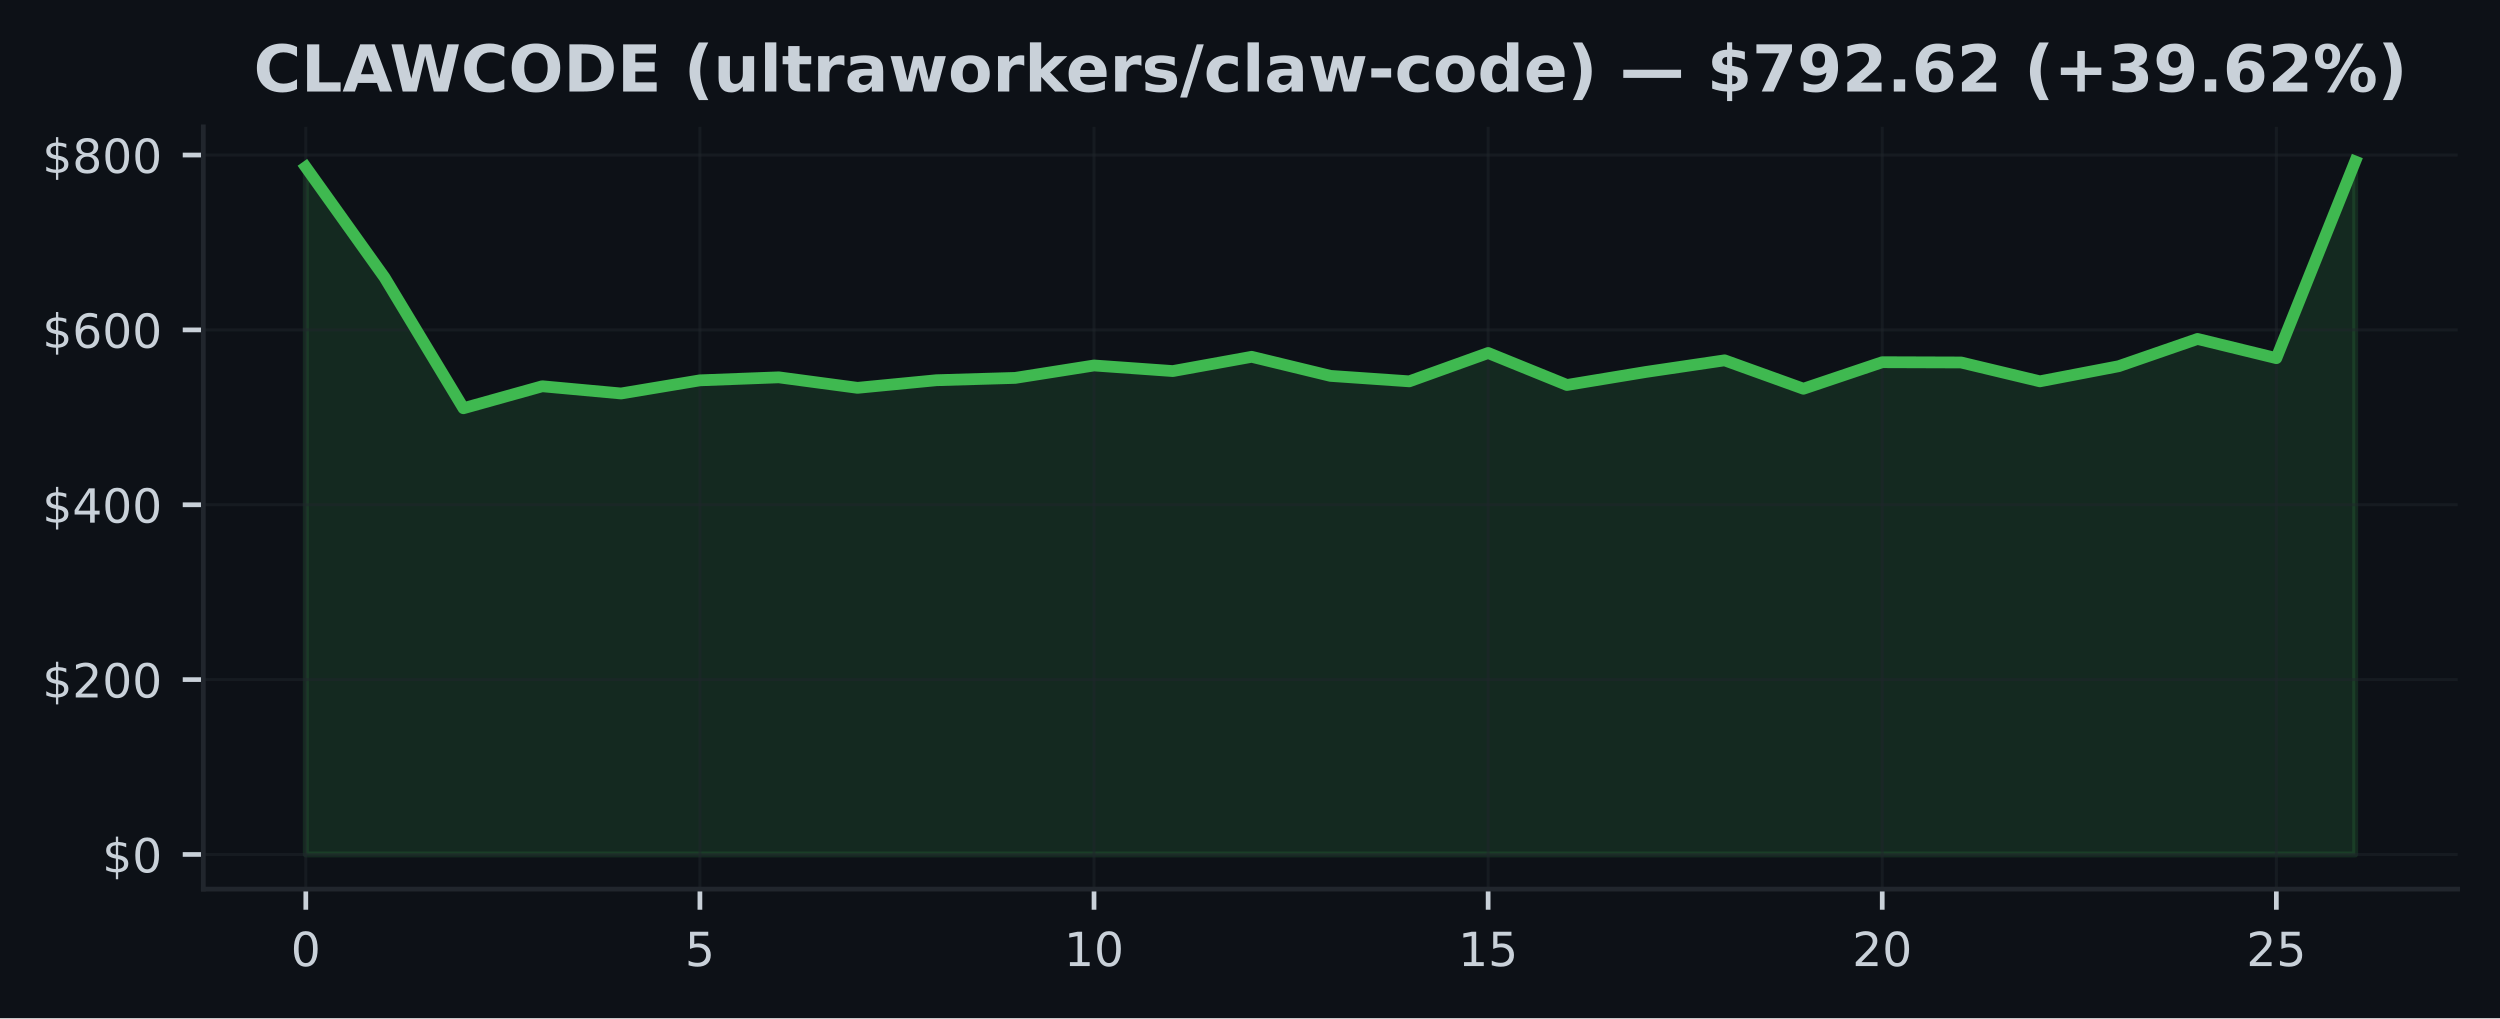
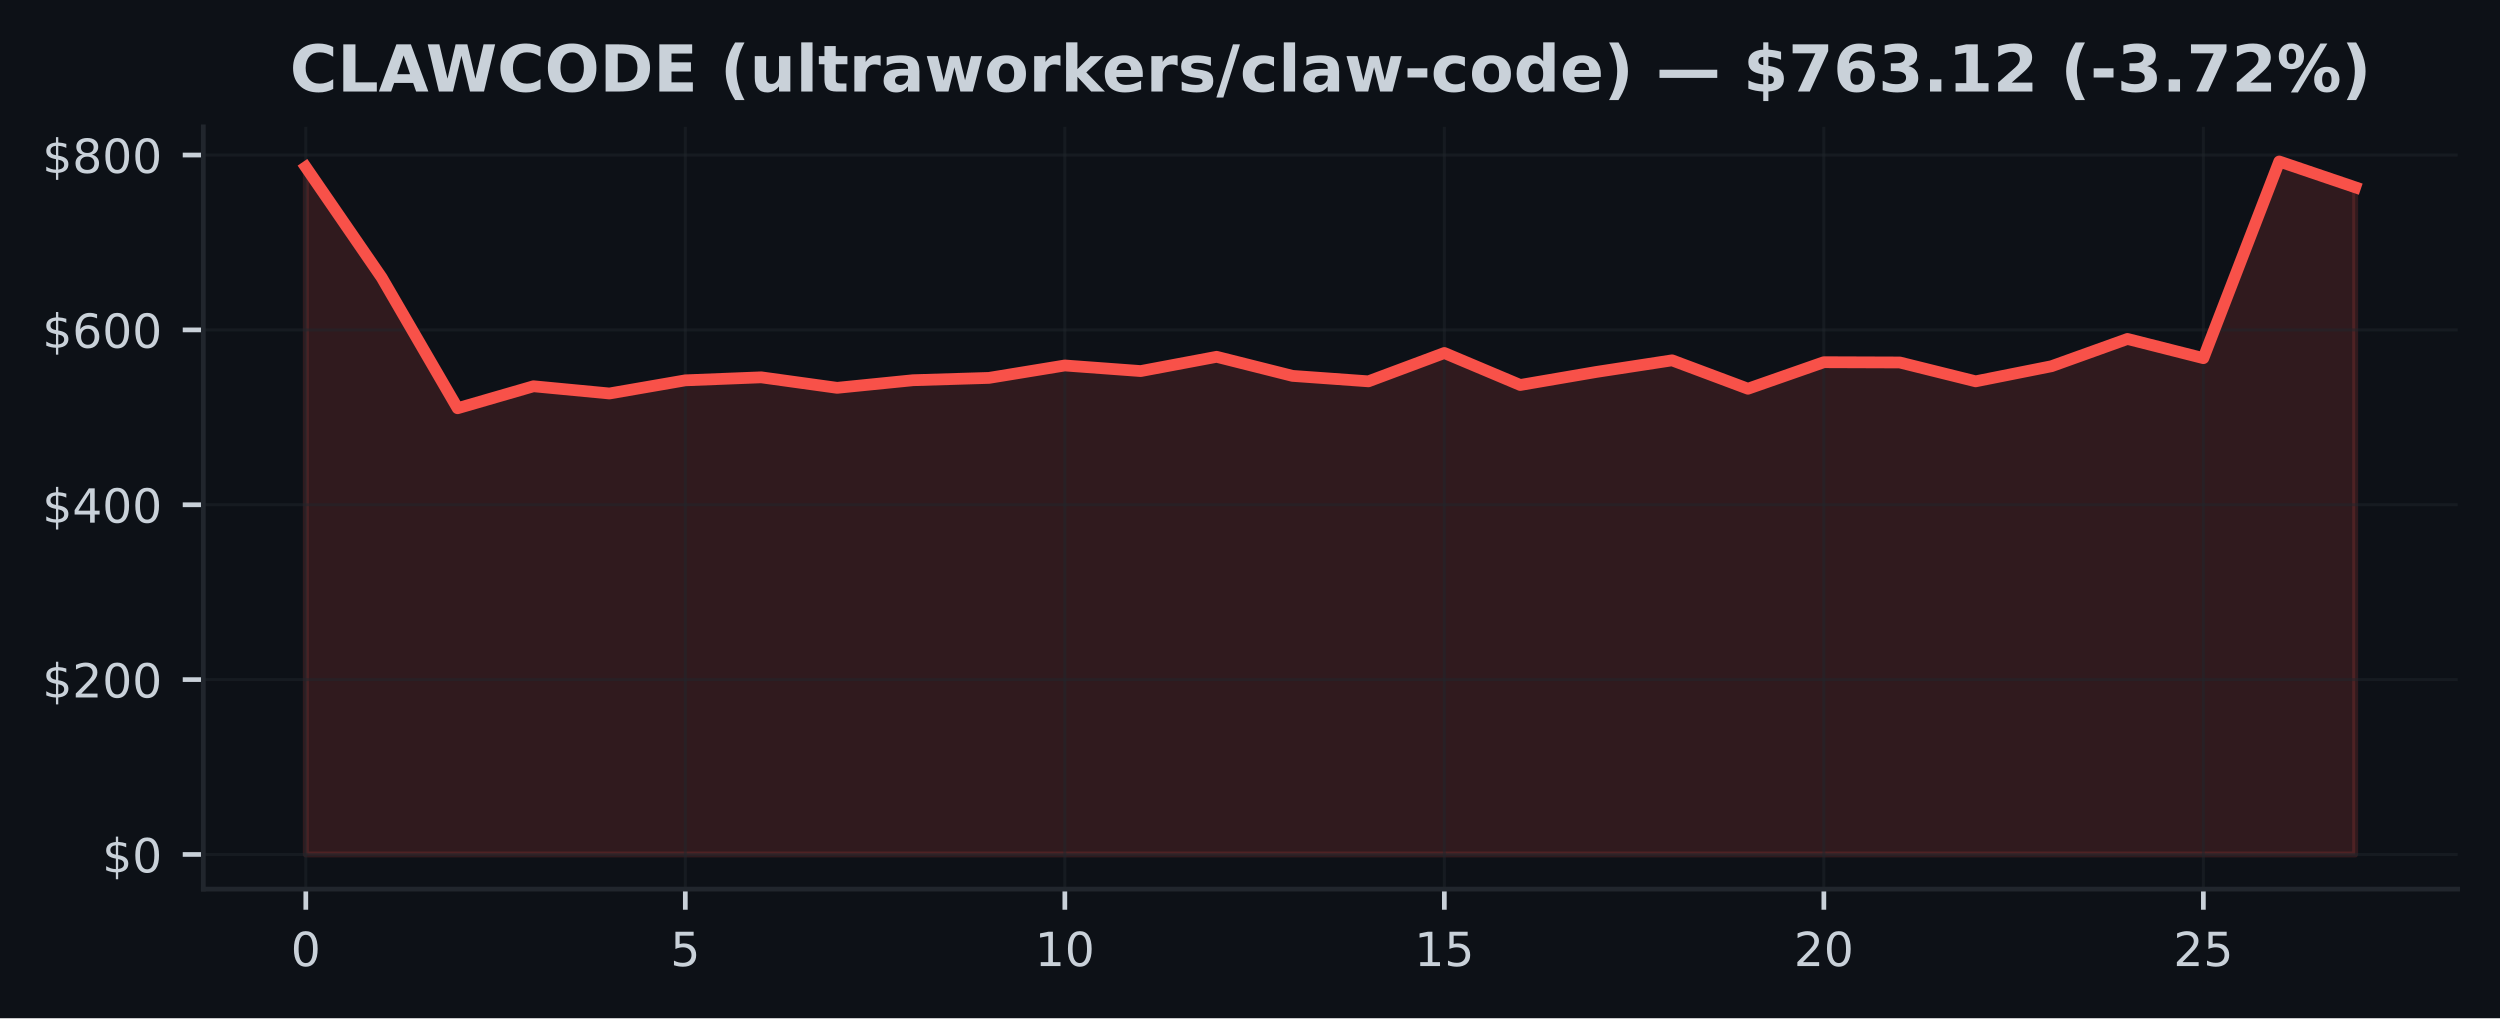
<svg xmlns="http://www.w3.org/2000/svg" xmlns:xlink="http://www.w3.org/1999/xlink" width="424.91pt" height="173.061pt" viewBox="0 0 424.91 173.061" version="1.1">
  <defs>
    <style type="text/css">*{stroke-linejoin: round; stroke-linecap: butt}</style>
  </defs>
  <g id="figure_1">
    <g id="patch_1">
      <path d="M 0 173.061  L 424.91 173.061  L 424.91 0  L 0 0  z " style="fill: #0d1117" />
    </g>
    <g id="axes_1">
      <g id="patch_2">
        <path d="M 34.56 151.118  L 417.71 151.118  L 417.71 21.558  L 34.56 21.558  z " style="fill: #0d1117" />
      </g>
      <g id="FillBetweenPolyCollection_1">
        <defs>
-           <path id="m30e77f7b34" d="M 51.976 -27.832  L 51.976 -144.653  L 65.373 -125.881  L 78.77 -103.675  L 92.166 -107.41  L 105.563 -106.183  L 118.96 -108.418  L 132.357 -108.929  L 145.754 -107.141  L 159.151 -108.437  L 172.548 -108.831  L 185.944 -110.944  L 199.341 -109.991  L 212.738 -112.418  L 226.135 -109.174  L 239.532 -108.247  L 252.929 -113.064  L 266.326 -107.627  L 279.722 -109.838  L 293.119 -111.818  L 306.516 -106.988  L 319.913 -111.5  L 333.31 -111.454  L 346.707 -108.248  L 360.104 -110.819  L 373.5 -115.454  L 386.897 -112.188  L 400.294 -145.613  L 400.294 -27.832  L 400.294 -27.832  L 386.897 -27.832  L 373.5 -27.832  L 360.104 -27.832  L 346.707 -27.832  L 333.31 -27.832  L 319.913 -27.832  L 306.516 -27.832  L 293.119 -27.832  L 279.722 -27.832  L 266.326 -27.832  L 252.929 -27.832  L 239.532 -27.832  L 226.135 -27.832  L 212.738 -27.832  L 199.341 -27.832  L 185.944 -27.832  L 172.548 -27.832  L 159.151 -27.832  L 145.754 -27.832  L 132.357 -27.832  L 118.96 -27.832  L 105.563 -27.832  L 92.166 -27.832  L 78.77 -27.832  L 65.373 -27.832  L 51.976 -27.832  z " style="stroke: #3fb950; stroke-opacity: 0.15" />
+           <path id="m243aff5dfc" d="M 51.976 -27.832  L 51.976 -144.653  L 64.877 -125.881  L 77.777 -103.675  L 90.678 -107.41  L 103.579 -106.183  L 116.479 -108.418  L 129.38 -108.929  L 142.281 -107.141  L 155.181 -108.437  L 168.082 -108.831  L 180.983 -110.944  L 193.883 -109.991  L 206.784 -112.418  L 219.685 -109.174  L 232.585 -108.247  L 245.486 -113.064  L 258.387 -107.627  L 271.287 -109.838  L 284.188 -111.818  L 297.089 -106.988  L 309.989 -111.5  L 322.89 -111.454  L 335.791 -108.248  L 348.691 -110.819  L 361.592 -115.454  L 374.493 -112.188  L 387.393 -145.613  L 400.294 -141.23  L 400.294 -27.832  L 400.294 -27.832  L 387.393 -27.832  L 374.493 -27.832  L 361.592 -27.832  L 348.691 -27.832  L 335.791 -27.832  L 322.89 -27.832  L 309.989 -27.832  L 297.089 -27.832  L 284.188 -27.832  L 271.287 -27.832  L 258.387 -27.832  L 245.486 -27.832  L 232.585 -27.832  L 219.685 -27.832  L 206.784 -27.832  L 193.883 -27.832  L 180.983 -27.832  L 168.082 -27.832  L 155.181 -27.832  L 142.281 -27.832  L 129.38 -27.832  L 116.479 -27.832  L 103.579 -27.832  L 90.678 -27.832  L 77.777 -27.832  L 64.877 -27.832  L 51.976 -27.832  z " style="stroke: #f85149; stroke-opacity: 0.15" />
        </defs>
-         <g clip-path="url(#pf497b5a5a2)">
-           <use xlink:href="#m30e77f7b34" x="0" y="173.061" style="fill: #3fb950; fill-opacity: 0.15; stroke: #3fb950; stroke-opacity: 0.15" />
+         <g clip-path="url(#p3e64bf6f8e)">
+           <use xlink:href="#m243aff5dfc" x="0" y="173.061" style="fill: #f85149; fill-opacity: 0.15; stroke: #f85149; stroke-opacity: 0.15" />
        </g>
      </g>
      <g id="matplotlib.axis_1">
        <g id="xtick_1">
          <g id="line2d_1">
-             <path d="M 51.976 151.118  L 51.976 21.558  " clip-path="url(#pf497b5a5a2)" style="fill: none; stroke: #21262d; stroke-opacity: 0.5; stroke-width: 0.5; stroke-linecap: square" />
+             <path d="M 51.976 151.118  L 51.976 21.558  " clip-path="url(#p3e64bf6f8e)" style="fill: none; stroke: #21262d; stroke-opacity: 0.5; stroke-width: 0.5; stroke-linecap: square" />
          </g>
          <g id="line2d_2">
            <defs>
-               <path id="md97df9e7a9" d="M 0 0  L 0 3.5  " style="stroke: #c9d1d9; stroke-width: 0.8" />
+               <path id="m89bab2167c" d="M 0 0  L 0 3.5  " style="stroke: #c9d1d9; stroke-width: 0.8" />
            </defs>
            <g>
-               <use xlink:href="#md97df9e7a9" x="51.976" y="151.118" style="fill: #c9d1d9; stroke: #c9d1d9; stroke-width: 0.8" />
+               <use xlink:href="#m89bab2167c" x="51.976" y="151.118" style="fill: #c9d1d9; stroke: #c9d1d9; stroke-width: 0.8" />
            </g>
          </g>
          <g id="text_1">
            <g style="fill: #c9d1d9" transform="translate(49.43091 164.197) scale(0.08 -0.08)">
              <defs>
                <path id="DejaVuSans-30" d="M 2034 4250  Q 1547 4250 1301 3770  Q 1056 3291 1056 2328  Q 1056 1369 1301 889  Q 1547 409 2034 409  Q 2525 409 2770 889  Q 3016 1369 3016 2328  Q 3016 3291 2770 3770  Q 2525 4250 2034 4250  z M 2034 4750  Q 2819 4750 3233 4129  Q 3647 3509 3647 2328  Q 3647 1150 3233 529  Q 2819 -91 2034 -91  Q 1250 -91 836 529  Q 422 1150 422 2328  Q 422 3509 836 4129  Q 1250 4750 2034 4750  z " transform="scale(0.015625)" />
              </defs>
              <use xlink:href="#DejaVuSans-30" />
            </g>
          </g>
        </g>
        <g id="xtick_2">
          <g id="line2d_3">
-             <path d="M 118.96 151.118  L 118.96 21.558  " clip-path="url(#pf497b5a5a2)" style="fill: none; stroke: #21262d; stroke-opacity: 0.5; stroke-width: 0.5; stroke-linecap: square" />
+             <path d="M 116.479 151.118  L 116.479 21.558  " clip-path="url(#p3e64bf6f8e)" style="fill: none; stroke: #21262d; stroke-opacity: 0.5; stroke-width: 0.5; stroke-linecap: square" />
          </g>
          <g id="line2d_4">
            <g>
-               <use xlink:href="#md97df9e7a9" x="118.96" y="151.118" style="fill: #c9d1d9; stroke: #c9d1d9; stroke-width: 0.8" />
+               <use xlink:href="#m89bab2167c" x="116.479" y="151.118" style="fill: #c9d1d9; stroke: #c9d1d9; stroke-width: 0.8" />
            </g>
          </g>
          <g id="text_2">
-             <g style="fill: #c9d1d9" transform="translate(116.4152 164.197) scale(0.08 -0.08)">
+             <g style="fill: #c9d1d9" transform="translate(113.9343 164.197) scale(0.08 -0.08)">
              <defs>
                <path id="DejaVuSans-35" d="M 691 4666  L 3169 4666  L 3169 4134  L 1269 4134  L 1269 2991  Q 1406 3038 1543 3061  Q 1681 3084 1819 3084  Q 2600 3084 3056 2656  Q 3513 2228 3513 1497  Q 3513 744 3044 326  Q 2575 -91 1722 -91  Q 1428 -91 1123 -41  Q 819 9 494 109  L 494 744  Q 775 591 1075 516  Q 1375 441 1709 441  Q 2250 441 2565 725  Q 2881 1009 2881 1497  Q 2881 1984 2565 2268  Q 2250 2553 1709 2553  Q 1456 2553 1204 2497  Q 953 2441 691 2322  L 691 4666  z " transform="scale(0.015625)" />
              </defs>
              <use xlink:href="#DejaVuSans-35" />
            </g>
          </g>
        </g>
        <g id="xtick_3">
          <g id="line2d_5">
-             <path d="M 185.944 151.118  L 185.944 21.558  " clip-path="url(#pf497b5a5a2)" style="fill: none; stroke: #21262d; stroke-opacity: 0.5; stroke-width: 0.5; stroke-linecap: square" />
+             <path d="M 180.983 151.118  L 180.983 21.558  " clip-path="url(#p3e64bf6f8e)" style="fill: none; stroke: #21262d; stroke-opacity: 0.5; stroke-width: 0.5; stroke-linecap: square" />
          </g>
          <g id="line2d_6">
            <g>
-               <use xlink:href="#md97df9e7a9" x="185.944" y="151.118" style="fill: #c9d1d9; stroke: #c9d1d9; stroke-width: 0.8" />
+               <use xlink:href="#m89bab2167c" x="180.983" y="151.118" style="fill: #c9d1d9; stroke: #c9d1d9; stroke-width: 0.8" />
            </g>
          </g>
          <g id="text_3">
-             <g style="fill: #c9d1d9" transform="translate(180.8544 164.197) scale(0.08 -0.08)">
+             <g style="fill: #c9d1d9" transform="translate(175.8926 164.197) scale(0.08 -0.08)">
              <defs>
                <path id="DejaVuSans-31" d="M 794 531  L 1825 531  L 1825 4091  L 703 3866  L 703 4441  L 1819 4666  L 2450 4666  L 2450 531  L 3481 531  L 3481 0  L 794 0  L 794 531  z " transform="scale(0.015625)" />
              </defs>
              <use xlink:href="#DejaVuSans-31" />
              <use xlink:href="#DejaVuSans-30" transform="translate(63.62305 0)" />
            </g>
          </g>
        </g>
        <g id="xtick_4">
          <g id="line2d_7">
-             <path d="M 252.929 151.118  L 252.929 21.558  " clip-path="url(#pf497b5a5a2)" style="fill: none; stroke: #21262d; stroke-opacity: 0.5; stroke-width: 0.5; stroke-linecap: square" />
+             <path d="M 245.486 151.118  L 245.486 21.558  " clip-path="url(#p3e64bf6f8e)" style="fill: none; stroke: #21262d; stroke-opacity: 0.5; stroke-width: 0.5; stroke-linecap: square" />
          </g>
          <g id="line2d_8">
            <g>
-               <use xlink:href="#md97df9e7a9" x="252.929" y="151.118" style="fill: #c9d1d9; stroke: #c9d1d9; stroke-width: 0.8" />
+               <use xlink:href="#m89bab2167c" x="245.486" y="151.118" style="fill: #c9d1d9; stroke: #c9d1d9; stroke-width: 0.8" />
            </g>
          </g>
          <g id="text_4">
-             <g style="fill: #c9d1d9" transform="translate(247.8387 164.197) scale(0.08 -0.08)">
+             <g style="fill: #c9d1d9" transform="translate(240.396 164.197) scale(0.08 -0.08)">
              <use xlink:href="#DejaVuSans-31" />
              <use xlink:href="#DejaVuSans-35" transform="translate(63.62305 0)" />
            </g>
          </g>
        </g>
        <g id="xtick_5">
          <g id="line2d_9">
-             <path d="M 319.913 151.118  L 319.913 21.558  " clip-path="url(#pf497b5a5a2)" style="fill: none; stroke: #21262d; stroke-opacity: 0.5; stroke-width: 0.5; stroke-linecap: square" />
+             <path d="M 309.989 151.118  L 309.989 21.558  " clip-path="url(#p3e64bf6f8e)" style="fill: none; stroke: #21262d; stroke-opacity: 0.5; stroke-width: 0.5; stroke-linecap: square" />
          </g>
          <g id="line2d_10">
            <g>
-               <use xlink:href="#md97df9e7a9" x="319.913" y="151.118" style="fill: #c9d1d9; stroke: #c9d1d9; stroke-width: 0.8" />
+               <use xlink:href="#m89bab2167c" x="309.989" y="151.118" style="fill: #c9d1d9; stroke: #c9d1d9; stroke-width: 0.8" />
            </g>
          </g>
          <g id="text_5">
-             <g style="fill: #c9d1d9" transform="translate(314.823 164.197) scale(0.08 -0.08)">
+             <g style="fill: #c9d1d9" transform="translate(304.8994 164.197) scale(0.08 -0.08)">
              <defs>
                <path id="DejaVuSans-32" d="M 1228 531  L 3431 531  L 3431 0  L 469 0  L 469 531  Q 828 903 1448 1529  Q 2069 2156 2228 2338  Q 2531 2678 2651 2914  Q 2772 3150 2772 3378  Q 2772 3750 2511 3984  Q 2250 4219 1831 4219  Q 1534 4219 1204 4116  Q 875 4013 500 3803  L 500 4441  Q 881 4594 1212 4672  Q 1544 4750 1819 4750  Q 2544 4750 2975 4387  Q 3406 4025 3406 3419  Q 3406 3131 3298 2873  Q 3191 2616 2906 2266  Q 2828 2175 2409 1742  Q 1991 1309 1228 531  z " transform="scale(0.015625)" />
              </defs>
              <use xlink:href="#DejaVuSans-32" />
              <use xlink:href="#DejaVuSans-30" transform="translate(63.62305 0)" />
            </g>
          </g>
        </g>
        <g id="xtick_6">
          <g id="line2d_11">
-             <path d="M 386.897 151.118  L 386.897 21.558  " clip-path="url(#pf497b5a5a2)" style="fill: none; stroke: #21262d; stroke-opacity: 0.5; stroke-width: 0.5; stroke-linecap: square" />
+             <path d="M 374.493 151.118  L 374.493 21.558  " clip-path="url(#p3e64bf6f8e)" style="fill: none; stroke: #21262d; stroke-opacity: 0.5; stroke-width: 0.5; stroke-linecap: square" />
          </g>
          <g id="line2d_12">
            <g>
-               <use xlink:href="#md97df9e7a9" x="386.897" y="151.118" style="fill: #c9d1d9; stroke: #c9d1d9; stroke-width: 0.8" />
+               <use xlink:href="#m89bab2167c" x="374.493" y="151.118" style="fill: #c9d1d9; stroke: #c9d1d9; stroke-width: 0.8" />
            </g>
          </g>
          <g id="text_6">
-             <g style="fill: #c9d1d9" transform="translate(381.8072 164.197) scale(0.08 -0.08)">
+             <g style="fill: #c9d1d9" transform="translate(369.4027 164.197) scale(0.08 -0.08)">
              <use xlink:href="#DejaVuSans-32" />
              <use xlink:href="#DejaVuSans-35" transform="translate(63.62305 0)" />
            </g>
          </g>
        </g>
      </g>
      <g id="matplotlib.axis_2">
        <g id="ytick_1">
          <g id="line2d_13">
-             <path d="M 34.56 145.229  L 417.71 145.229  " clip-path="url(#pf497b5a5a2)" style="fill: none; stroke: #21262d; stroke-opacity: 0.5; stroke-width: 0.5; stroke-linecap: square" />
+             <path d="M 34.56 145.229  L 417.71 145.229  " clip-path="url(#p3e64bf6f8e)" style="fill: none; stroke: #21262d; stroke-opacity: 0.5; stroke-width: 0.5; stroke-linecap: square" />
          </g>
          <g id="line2d_14">
            <defs>
-               <path id="mc524bcaafa" d="M 0 0  L -3.5 0  " style="stroke: #c9d1d9; stroke-width: 0.8" />
+               <path id="m35d80b63a1" d="M 0 0  L -3.5 0  " style="stroke: #c9d1d9; stroke-width: 0.8" />
            </defs>
            <g>
-               <use xlink:href="#mc524bcaafa" x="34.56" y="145.229" style="fill: #c9d1d9; stroke: #c9d1d9; stroke-width: 0.8" />
+               <use xlink:href="#m35d80b63a1" x="34.56" y="145.229" style="fill: #c9d1d9; stroke: #c9d1d9; stroke-width: 0.8" />
            </g>
          </g>
          <g id="text_7">
            <g style="fill: #c9d1d9" transform="translate(17.38 148.2686) scale(0.08 -0.08)">
              <defs>
                <path id="DejaVuSans-24" d="M 2163 -941  L 1850 -941  L 1847 0  Q 1519 6 1191 76  Q 863 147 531 288  L 531 850  Q 850 650 1176 548  Q 1503 447 1850 444  L 1850 1869  Q 1159 1981 845 2250  Q 531 2519 531 2988  Q 531 3497 872 3790  Q 1213 4084 1850 4128  L 1850 4863  L 2163 4863  L 2163 4138  Q 2453 4125 2725 4076  Q 2997 4028 3256 3944  L 3256 3397  Q 2997 3528 2723 3600  Q 2450 3672 2163 3684  L 2163 2350  Q 2872 2241 3206 1959  Q 3541 1678 3541 1191  Q 3541 663 3186 358  Q 2831 53 2163 6  L 2163 -941  z M 1850 2406  L 1850 3688  Q 1488 3647 1297 3481  Q 1106 3316 1106 3041  Q 1106 2772 1282 2622  Q 1459 2472 1850 2406  z M 2163 1806  L 2163 453  Q 2559 506 2761 678  Q 2963 850 2963 1131  Q 2963 1406 2770 1568  Q 2578 1731 2163 1806  z " transform="scale(0.015625)" />
              </defs>
              <use xlink:href="#DejaVuSans-24" />
              <use xlink:href="#DejaVuSans-30" transform="translate(63.62305 0)" />
            </g>
          </g>
        </g>
        <g id="ytick_2">
          <g id="line2d_15">
-             <path d="M 34.56 115.51  L 417.71 115.51  " clip-path="url(#pf497b5a5a2)" style="fill: none; stroke: #21262d; stroke-opacity: 0.5; stroke-width: 0.5; stroke-linecap: square" />
+             <path d="M 34.56 115.51  L 417.71 115.51  " clip-path="url(#p3e64bf6f8e)" style="fill: none; stroke: #21262d; stroke-opacity: 0.5; stroke-width: 0.5; stroke-linecap: square" />
          </g>
          <g id="line2d_16">
            <g>
-               <use xlink:href="#mc524bcaafa" x="34.56" y="115.51" style="fill: #c9d1d9; stroke: #c9d1d9; stroke-width: 0.8" />
+               <use xlink:href="#m35d80b63a1" x="34.56" y="115.51" style="fill: #c9d1d9; stroke: #c9d1d9; stroke-width: 0.8" />
            </g>
          </g>
          <g id="text_8">
            <g style="fill: #c9d1d9" transform="translate(7.2 118.5489) scale(0.08 -0.08)">
              <use xlink:href="#DejaVuSans-24" />
              <use xlink:href="#DejaVuSans-32" transform="translate(63.62305 0)" />
              <use xlink:href="#DejaVuSans-30" transform="translate(127.2461 0)" />
              <use xlink:href="#DejaVuSans-30" transform="translate(190.8691 0)" />
            </g>
          </g>
        </g>
        <g id="ytick_3">
          <g id="line2d_17">
-             <path d="M 34.56 85.79  L 417.71 85.79  " clip-path="url(#pf497b5a5a2)" style="fill: none; stroke: #21262d; stroke-opacity: 0.5; stroke-width: 0.5; stroke-linecap: square" />
+             <path d="M 34.56 85.79  L 417.71 85.79  " clip-path="url(#p3e64bf6f8e)" style="fill: none; stroke: #21262d; stroke-opacity: 0.5; stroke-width: 0.5; stroke-linecap: square" />
          </g>
          <g id="line2d_18">
            <g>
-               <use xlink:href="#mc524bcaafa" x="34.56" y="85.79" style="fill: #c9d1d9; stroke: #c9d1d9; stroke-width: 0.8" />
+               <use xlink:href="#m35d80b63a1" x="34.56" y="85.79" style="fill: #c9d1d9; stroke: #c9d1d9; stroke-width: 0.8" />
            </g>
          </g>
          <g id="text_9">
            <g style="fill: #c9d1d9" transform="translate(7.2 88.82933) scale(0.08 -0.08)">
              <defs>
                <path id="DejaVuSans-34" d="M 2419 4116  L 825 1625  L 2419 1625  L 2419 4116  z M 2253 4666  L 3047 4666  L 3047 1625  L 3713 1625  L 3713 1100  L 3047 1100  L 3047 0  L 2419 0  L 2419 1100  L 313 1100  L 313 1709  L 2253 4666  z " transform="scale(0.015625)" />
              </defs>
              <use xlink:href="#DejaVuSans-24" />
              <use xlink:href="#DejaVuSans-34" transform="translate(63.62305 0)" />
              <use xlink:href="#DejaVuSans-30" transform="translate(127.2461 0)" />
              <use xlink:href="#DejaVuSans-30" transform="translate(190.8691 0)" />
            </g>
          </g>
        </g>
        <g id="ytick_4">
          <g id="line2d_19">
-             <path d="M 34.56 56.07  L 417.71 56.07  " clip-path="url(#pf497b5a5a2)" style="fill: none; stroke: #21262d; stroke-opacity: 0.5; stroke-width: 0.5; stroke-linecap: square" />
+             <path d="M 34.56 56.07  L 417.71 56.07  " clip-path="url(#p3e64bf6f8e)" style="fill: none; stroke: #21262d; stroke-opacity: 0.5; stroke-width: 0.5; stroke-linecap: square" />
          </g>
          <g id="line2d_20">
            <g>
-               <use xlink:href="#mc524bcaafa" x="34.56" y="56.07" style="fill: #c9d1d9; stroke: #c9d1d9; stroke-width: 0.8" />
+               <use xlink:href="#m35d80b63a1" x="34.56" y="56.07" style="fill: #c9d1d9; stroke: #c9d1d9; stroke-width: 0.8" />
            </g>
          </g>
          <g id="text_10">
            <g style="fill: #c9d1d9" transform="translate(7.2 59.10971) scale(0.08 -0.08)">
              <defs>
                <path id="DejaVuSans-36" d="M 2113 2584  Q 1688 2584 1439 2293  Q 1191 2003 1191 1497  Q 1191 994 1439 701  Q 1688 409 2113 409  Q 2538 409 2786 701  Q 3034 994 3034 1497  Q 3034 2003 2786 2293  Q 2538 2584 2113 2584  z M 3366 4563  L 3366 3988  Q 3128 4100 2886 4159  Q 2644 4219 2406 4219  Q 1781 4219 1451 3797  Q 1122 3375 1075 2522  Q 1259 2794 1537 2939  Q 1816 3084 2150 3084  Q 2853 3084 3261 2657  Q 3669 2231 3669 1497  Q 3669 778 3244 343  Q 2819 -91 2113 -91  Q 1303 -91 875 529  Q 447 1150 447 2328  Q 447 3434 972 4092  Q 1497 4750 2381 4750  Q 2619 4750 2861 4703  Q 3103 4656 3366 4563  z " transform="scale(0.015625)" />
              </defs>
              <use xlink:href="#DejaVuSans-24" />
              <use xlink:href="#DejaVuSans-36" transform="translate(63.62305 0)" />
              <use xlink:href="#DejaVuSans-30" transform="translate(127.2461 0)" />
              <use xlink:href="#DejaVuSans-30" transform="translate(190.8691 0)" />
            </g>
          </g>
        </g>
        <g id="ytick_5">
          <g id="line2d_21">
-             <path d="M 34.56 26.351  L 417.71 26.351  " clip-path="url(#pf497b5a5a2)" style="fill: none; stroke: #21262d; stroke-opacity: 0.5; stroke-width: 0.5; stroke-linecap: square" />
+             <path d="M 34.56 26.351  L 417.71 26.351  " clip-path="url(#p3e64bf6f8e)" style="fill: none; stroke: #21262d; stroke-opacity: 0.5; stroke-width: 0.5; stroke-linecap: square" />
          </g>
          <g id="line2d_22">
            <g>
-               <use xlink:href="#mc524bcaafa" x="34.56" y="26.351" style="fill: #c9d1d9; stroke: #c9d1d9; stroke-width: 0.8" />
+               <use xlink:href="#m35d80b63a1" x="34.56" y="26.351" style="fill: #c9d1d9; stroke: #c9d1d9; stroke-width: 0.8" />
            </g>
          </g>
          <g id="text_11">
            <g style="fill: #c9d1d9" transform="translate(7.2 29.39009) scale(0.08 -0.08)">
              <defs>
                <path id="DejaVuSans-38" d="M 2034 2216  Q 1584 2216 1326 1975  Q 1069 1734 1069 1313  Q 1069 891 1326 650  Q 1584 409 2034 409  Q 2484 409 2743 651  Q 3003 894 3003 1313  Q 3003 1734 2745 1975  Q 2488 2216 2034 2216  z M 1403 2484  Q 997 2584 770 2862  Q 544 3141 544 3541  Q 544 4100 942 4425  Q 1341 4750 2034 4750  Q 2731 4750 3128 4425  Q 3525 4100 3525 3541  Q 3525 3141 3298 2862  Q 3072 2584 2669 2484  Q 3125 2378 3379 2068  Q 3634 1759 3634 1313  Q 3634 634 3220 271  Q 2806 -91 2034 -91  Q 1263 -91 848 271  Q 434 634 434 1313  Q 434 1759 690 2068  Q 947 2378 1403 2484  z M 1172 3481  Q 1172 3119 1398 2916  Q 1625 2713 2034 2713  Q 2441 2713 2670 2916  Q 2900 3119 2900 3481  Q 2900 3844 2670 4047  Q 2441 4250 2034 4250  Q 1625 4250 1398 4047  Q 1172 3844 1172 3481  z " transform="scale(0.015625)" />
              </defs>
              <use xlink:href="#DejaVuSans-24" />
              <use xlink:href="#DejaVuSans-38" transform="translate(63.62305 0)" />
              <use xlink:href="#DejaVuSans-30" transform="translate(127.2461 0)" />
              <use xlink:href="#DejaVuSans-30" transform="translate(190.8691 0)" />
            </g>
          </g>
        </g>
      </g>
      <g id="line2d_23">
-         <path d="M 51.976 28.407  L 65.373 47.18  L 78.77 69.386  L 92.166 65.65  L 105.563 66.878  L 118.96 64.643  L 132.357 64.132  L 145.754 65.919  L 159.151 64.624  L 172.548 64.23  L 185.944 62.117  L 199.341 63.069  L 212.738 60.643  L 226.135 63.887  L 239.532 64.814  L 252.929 59.996  L 266.326 65.434  L 279.722 63.222  L 293.119 61.243  L 306.516 66.072  L 319.913 61.561  L 333.31 61.607  L 346.707 64.812  L 360.104 62.242  L 373.5 57.607  L 386.897 60.873  L 400.294 27.447  " clip-path="url(#pf497b5a5a2)" style="fill: none; stroke: #3fb950; stroke-width: 2; stroke-linecap: square" />
+         <path d="M 51.976 28.407  L 64.877 47.18  L 77.777 69.386  L 90.678 65.65  L 103.579 66.878  L 116.479 64.643  L 129.38 64.132  L 142.281 65.919  L 155.181 64.624  L 168.082 64.23  L 180.983 62.117  L 193.883 63.069  L 206.784 60.643  L 219.685 63.887  L 232.585 64.814  L 245.486 59.996  L 258.387 65.434  L 271.287 63.222  L 284.188 61.243  L 297.089 66.072  L 309.989 61.561  L 322.89 61.607  L 335.791 64.812  L 348.691 62.242  L 361.592 57.607  L 374.493 60.873  L 387.393 27.447  L 400.294 31.831  " clip-path="url(#p3e64bf6f8e)" style="fill: none; stroke: #f85149; stroke-width: 2; stroke-linecap: square" />
      </g>
      <g id="patch_3">
        <path d="M 34.56 151.118  L 34.56 21.558  " style="fill: none; stroke: #21262d; stroke-width: 0.8; stroke-linejoin: miter; stroke-linecap: square" />
      </g>
      <g id="patch_4">
        <path d="M 34.56 151.118  L 417.71 151.118  " style="fill: none; stroke: #21262d; stroke-width: 0.8; stroke-linejoin: miter; stroke-linecap: square" />
      </g>
      <g id="text_12">
-         <g style="fill: #c9d1d9" transform="translate(43.11133 15.55828) scale(0.11 -0.11)">
+         <g style="fill: #c9d1d9" transform="translate(49.26445 15.55828) scale(0.11 -0.11)">
          <defs>
            <path id="DejaVuSans-Bold-43" d="M 4288 256  Q 3956 84 3597 -3  Q 3238 -91 2847 -91  Q 1681 -91 1000 561  Q 319 1213 319 2328  Q 319 3447 1000 4098  Q 1681 4750 2847 4750  Q 3238 4750 3597 4662  Q 3956 4575 4288 4403  L 4288 3438  Q 3953 3666 3628 3772  Q 3303 3878 2944 3878  Q 2300 3878 1931 3465  Q 1563 3053 1563 2328  Q 1563 1606 1931 1193  Q 2300 781 2944 781  Q 3303 781 3628 887  Q 3953 994 4288 1222  L 4288 256  z " transform="scale(0.015625)" />
            <path id="DejaVuSans-Bold-4c" d="M 588 4666  L 1791 4666  L 1791 909  L 3903 909  L 3903 0  L 588 0  L 588 4666  z " transform="scale(0.015625)" />
            <path id="DejaVuSans-Bold-41" d="M 3419 850  L 1538 850  L 1241 0  L 31 0  L 1759 4666  L 3194 4666  L 4922 0  L 3713 0  L 3419 850  z M 1838 1716  L 3116 1716  L 2478 3572  L 1838 1716  z " transform="scale(0.015625)" />
            <path id="DejaVuSans-Bold-57" d="M 191 4666  L 1344 4666  L 2150 1275  L 2950 4666  L 4109 4666  L 4909 1275  L 5716 4666  L 6859 4666  L 5759 0  L 4372 0  L 3525 3547  L 2688 0  L 1300 0  L 191 4666  z " transform="scale(0.015625)" />
            <path id="DejaVuSans-Bold-4f" d="M 2719 3878  Q 2169 3878 1866 3472  Q 1563 3066 1563 2328  Q 1563 1594 1866 1187  Q 2169 781 2719 781  Q 3272 781 3575 1187  Q 3878 1594 3878 2328  Q 3878 3066 3575 3472  Q 3272 3878 2719 3878  z M 2719 4750  Q 3844 4750 4481 4106  Q 5119 3463 5119 2328  Q 5119 1197 4481 553  Q 3844 -91 2719 -91  Q 1597 -91 958 553  Q 319 1197 319 2328  Q 319 3463 958 4106  Q 1597 4750 2719 4750  z " transform="scale(0.015625)" />
            <path id="DejaVuSans-Bold-44" d="M 1791 3756  L 1791 909  L 2222 909  Q 2959 909 3348 1275  Q 3738 1641 3738 2338  Q 3738 3031 3350 3393  Q 2963 3756 2222 3756  L 1791 3756  z M 588 4666  L 1856 4666  Q 2919 4666 3439 4514  Q 3959 4363 4331 4000  Q 4659 3684 4818 3271  Q 4978 2859 4978 2338  Q 4978 1809 4818 1395  Q 4659 981 4331 666  Q 3956 303 3431 151  Q 2906 0 1856 0  L 588 0  L 588 4666  z " transform="scale(0.015625)" />
            <path id="DejaVuSans-Bold-45" d="M 588 4666  L 3834 4666  L 3834 3756  L 1791 3756  L 1791 2888  L 3713 2888  L 3713 1978  L 1791 1978  L 1791 909  L 3903 909  L 3903 0  L 588 0  L 588 4666  z " transform="scale(0.015625)" />
            <path id="DejaVuSans-Bold-20" transform="scale(0.015625)" />
            <path id="DejaVuSans-Bold-28" d="M 2413 -844  L 1484 -844  Q 1006 -72 778 623  Q 550 1319 550 2003  Q 550 2688 779 3389  Q 1009 4091 1484 4856  L 2413 4856  Q 2013 4116 1813 3408  Q 1613 2700 1613 2009  Q 1613 1319 1811 609  Q 2009 -100 2413 -844  z " transform="scale(0.015625)" />
            <path id="DejaVuSans-Bold-75" d="M 500 1363  L 500 3500  L 1625 3500  L 1625 3150  Q 1625 2866 1622 2436  Q 1619 2006 1619 1863  Q 1619 1441 1641 1255  Q 1663 1069 1716 984  Q 1784 875 1895 815  Q 2006 756 2150 756  Q 2500 756 2700 1025  Q 2900 1294 2900 1772  L 2900 3500  L 4019 3500  L 4019 0  L 2900 0  L 2900 506  Q 2647 200 2364 54  Q 2081 -91 1741 -91  Q 1134 -91 817 281  Q 500 653 500 1363  z " transform="scale(0.015625)" />
            <path id="DejaVuSans-Bold-6c" d="M 538 4863  L 1656 4863  L 1656 0  L 538 0  L 538 4863  z " transform="scale(0.015625)" />
            <path id="DejaVuSans-Bold-74" d="M 1759 4494  L 1759 3500  L 2913 3500  L 2913 2700  L 1759 2700  L 1759 1216  Q 1759 972 1856 886  Q 1953 800 2241 800  L 2816 800  L 2816 0  L 1856 0  Q 1194 0 917 276  Q 641 553 641 1216  L 641 2700  L 84 2700  L 84 3500  L 641 3500  L 641 4494  L 1759 4494  z " transform="scale(0.015625)" />
            <path id="DejaVuSans-Bold-72" d="M 3138 2547  Q 2991 2616 2845 2648  Q 2700 2681 2553 2681  Q 2122 2681 1889 2404  Q 1656 2128 1656 1613  L 1656 0  L 538 0  L 538 3500  L 1656 3500  L 1656 2925  Q 1872 3269 2151 3426  Q 2431 3584 2822 3584  Q 2878 3584 2943 3579  Q 3009 3575 3134 3559  L 3138 2547  z " transform="scale(0.015625)" />
            <path id="DejaVuSans-Bold-61" d="M 2106 1575  Q 1756 1575 1579 1456  Q 1403 1338 1403 1106  Q 1403 894 1545 773  Q 1688 653 1941 653  Q 2256 653 2472 879  Q 2688 1106 2688 1447  L 2688 1575  L 2106 1575  z M 3816 1997  L 3816 0  L 2688 0  L 2688 519  Q 2463 200 2181 54  Q 1900 -91 1497 -91  Q 953 -91 614 226  Q 275 544 275 1050  Q 275 1666 698 1953  Q 1122 2241 2028 2241  L 2688 2241  L 2688 2328  Q 2688 2594 2478 2717  Q 2269 2841 1825 2841  Q 1466 2841 1156 2769  Q 847 2697 581 2553  L 581 3406  Q 941 3494 1303 3539  Q 1666 3584 2028 3584  Q 2975 3584 3395 3211  Q 3816 2838 3816 1997  z " transform="scale(0.015625)" />
            <path id="DejaVuSans-Bold-77" d="M 225 3500  L 1313 3500  L 1900 1088  L 2491 3500  L 3425 3500  L 4013 1113  L 4603 3500  L 5691 3500  L 4769 0  L 3547 0  L 2956 2406  L 2369 0  L 1147 0  L 225 3500  z " transform="scale(0.015625)" />
            <path id="DejaVuSans-Bold-6f" d="M 2203 2784  Q 1831 2784 1636 2517  Q 1441 2250 1441 1747  Q 1441 1244 1636 976  Q 1831 709 2203 709  Q 2569 709 2762 976  Q 2956 1244 2956 1747  Q 2956 2250 2762 2517  Q 2569 2784 2203 2784  z M 2203 3584  Q 3106 3584 3614 3096  Q 4122 2609 4122 1747  Q 4122 884 3614 396  Q 3106 -91 2203 -91  Q 1297 -91 786 396  Q 275 884 275 1747  Q 275 2609 786 3096  Q 1297 3584 2203 3584  z " transform="scale(0.015625)" />
            <path id="DejaVuSans-Bold-6b" d="M 538 4863  L 1656 4863  L 1656 2216  L 2944 3500  L 4244 3500  L 2534 1894  L 4378 0  L 3022 0  L 1656 1459  L 1656 0  L 538 0  L 538 4863  z " transform="scale(0.015625)" />
            <path id="DejaVuSans-Bold-65" d="M 4031 1759  L 4031 1441  L 1416 1441  Q 1456 1047 1700 850  Q 1944 653 2381 653  Q 2734 653 3104 758  Q 3475 863 3866 1075  L 3866 213  Q 3469 63 3072 -14  Q 2675 -91 2278 -91  Q 1328 -91 801 392  Q 275 875 275 1747  Q 275 2603 792 3093  Q 1309 3584 2216 3584  Q 3041 3584 3536 3087  Q 4031 2591 4031 1759  z M 2881 2131  Q 2881 2450 2695 2645  Q 2509 2841 2209 2841  Q 1884 2841 1681 2658  Q 1478 2475 1428 2131  L 2881 2131  z " transform="scale(0.015625)" />
            <path id="DejaVuSans-Bold-73" d="M 3272 3391  L 3272 2541  Q 2913 2691 2578 2766  Q 2244 2841 1947 2841  Q 1628 2841 1473 2761  Q 1319 2681 1319 2516  Q 1319 2381 1436 2309  Q 1553 2238 1856 2203  L 2053 2175  Q 2913 2066 3209 1816  Q 3506 1566 3506 1031  Q 3506 472 3093 190  Q 2681 -91 1863 -91  Q 1516 -91 1145 -36  Q 775 19 384 128  L 384 978  Q 719 816 1070 734  Q 1422 653 1784 653  Q 2113 653 2278 743  Q 2444 834 2444 1013  Q 2444 1163 2330 1236  Q 2216 1309 1875 1350  L 1678 1375  Q 931 1469 631 1722  Q 331 1975 331 2491  Q 331 3047 712 3315  Q 1094 3584 1881 3584  Q 2191 3584 2531 3537  Q 2872 3491 3272 3391  z " transform="scale(0.015625)" />
            <path id="DejaVuSans-Bold-2f" d="M 1644 4666  L 2338 4666  L 691 -594  L 0 -594  L 1644 4666  z " transform="scale(0.015625)" />
            <path id="DejaVuSans-Bold-63" d="M 3366 3391  L 3366 2478  Q 3138 2634 2908 2709  Q 2678 2784 2431 2784  Q 1963 2784 1702 2511  Q 1441 2238 1441 1747  Q 1441 1256 1702 982  Q 1963 709 2431 709  Q 2694 709 2930 787  Q 3166 866 3366 1019  L 3366 103  Q 3103 6 2833 -42  Q 2563 -91 2291 -91  Q 1344 -91 809 395  Q 275 881 275 1747  Q 275 2613 809 3098  Q 1344 3584 2291 3584  Q 2566 3584 2833 3536  Q 3100 3488 3366 3391  z " transform="scale(0.015625)" />
            <path id="DejaVuSans-Bold-2d" d="M 347 2297  L 2309 2297  L 2309 1388  L 347 1388  L 347 2297  z " transform="scale(0.015625)" />
            <path id="DejaVuSans-Bold-64" d="M 2919 2988  L 2919 4863  L 4044 4863  L 4044 0  L 2919 0  L 2919 506  Q 2688 197 2409 53  Q 2131 -91 1766 -91  Q 1119 -91 703 423  Q 288 938 288 1747  Q 288 2556 703 3070  Q 1119 3584 1766 3584  Q 2128 3584 2408 3439  Q 2688 3294 2919 2988  z M 2181 722  Q 2541 722 2730 984  Q 2919 1247 2919 1747  Q 2919 2247 2730 2509  Q 2541 2772 2181 2772  Q 1825 2772 1636 2509  Q 1447 2247 1447 1747  Q 1447 1247 1636 984  Q 1825 722 2181 722  z " transform="scale(0.015625)" />
            <path id="DejaVuSans-Bold-29" d="M 513 -844  Q 913 -100 1113 609  Q 1313 1319 1313 2009  Q 1313 2700 1113 3408  Q 913 4116 513 4856  L 1441 4856  Q 1916 4091 2145 3389  Q 2375 2688 2375 2003  Q 2375 1319 2147 623  Q 1919 -72 1441 -844  L 513 -844  z " transform="scale(0.015625)" />
            <path id="DejaVuSans-Bold-2014" d="M 344 2156  L 6056 2156  L 6056 1350  L 344 1350  L 344 2156  z " transform="scale(0.015625)" />
            <path id="DejaVuSans-Bold-24" d="M 2484 -941  L 1978 -941  L 1975 0  Q 1584 16 1218 87  Q 853 159 506 288  L 506 1106  Q 866 922 1233 823  Q 1600 725 1978 713  L 1978 1684  L 1875 1703  Q 1128 1834 814 2115  Q 500 2397 500 2925  Q 500 3484 883 3798  Q 1266 4113 1975 4141  L 1978 4863  L 2484 4863  L 2484 4153  Q 2797 4128 3109 4075  Q 3422 4022 3738 3938  L 3738 3144  Q 3425 3275 3112 3348  Q 2800 3422 2484 3438  L 2484 2541  L 2584 2522  Q 3378 2397 3698 2105  Q 4019 1813 4019 1241  Q 4019 666 3637 358  Q 3256 50 2484 6  L 2484 -941  z M 1978 2613  L 1978 3428  Q 1756 3416 1623 3308  Q 1491 3200 1491 3034  Q 1491 2850 1612 2745  Q 1734 2641 1978 2613  z M 2484 1594  L 2484 725  Q 2756 728 2892 831  Q 3028 934 3028 1141  Q 3028 1353 2903 1458  Q 2778 1563 2484 1594  z " transform="scale(0.015625)" />
            <path id="DejaVuSans-Bold-37" d="M 428 4666  L 3944 4666  L 3944 3988  L 2125 0  L 953 0  L 2675 3781  L 428 3781  L 428 4666  z " transform="scale(0.015625)" />
-             <path id="DejaVuSans-Bold-39" d="M 641 103  L 641 966  Q 928 831 1190 764  Q 1453 697 1709 697  Q 2247 697 2547 995  Q 2847 1294 2900 1881  Q 2688 1725 2447 1647  Q 2206 1569 1925 1569  Q 1209 1569 770 1986  Q 331 2403 331 3084  Q 331 3838 820 4291  Q 1309 4744 2131 4744  Q 3044 4744 3544 4128  Q 4044 3513 4044 2388  Q 4044 1231 3459 570  Q 2875 -91 1856 -91  Q 1528 -91 1228 -42  Q 928 6 641 103  z M 2125 2350  Q 2441 2350 2600 2554  Q 2759 2759 2759 3169  Q 2759 3575 2600 3781  Q 2441 3988 2125 3988  Q 1809 3988 1650 3781  Q 1491 3575 1491 3169  Q 1491 2759 1650 2554  Q 1809 2350 2125 2350  z " transform="scale(0.015625)" />
+             <path id="DejaVuSans-Bold-36" d="M 2316 2303  Q 2000 2303 1842 2098  Q 1684 1894 1684 1484  Q 1684 1075 1842 870  Q 2000 666 2316 666  Q 2634 666 2792 870  Q 2950 1075 2950 1484  Q 2950 1894 2792 2098  Q 2634 2303 2316 2303  z M 3803 4544  L 3803 3681  Q 3506 3822 3243 3889  Q 2981 3956 2731 3956  Q 2194 3956 1894 3657  Q 1594 3359 1544 2772  Q 1750 2925 1990 3001  Q 2231 3078 2516 3078  Q 3231 3078 3670 2659  Q 4109 2241 4109 1563  Q 4109 813 3618 361  Q 3128 -91 2303 -91  Q 1394 -91 895 523  Q 397 1138 397 2266  Q 397 3422 980 4083  Q 1563 4744 2578 4744  Q 2900 4744 3203 4694  Q 3506 4644 3803 4544  z " transform="scale(0.015625)" />
+             <path id="DejaVuSans-Bold-33" d="M 2981 2516  Q 3453 2394 3698 2092  Q 3944 1791 3944 1325  Q 3944 631 3412 270  Q 2881 -91 1863 -91  Q 1503 -91 1142 -33  Q 781 25 428 141  L 428 1069  Q 766 900 1098 814  Q 1431 728 1753 728  Q 2231 728 2486 893  Q 2741 1059 2741 1369  Q 2741 1688 2480 1852  Q 2219 2016 1709 2016  L 1228 2016  L 1228 2791  L 1734 2791  Q 2188 2791 2409 2933  Q 2631 3075 2631 3366  Q 2631 3634 2415 3781  Q 2200 3928 1806 3928  Q 1516 3928 1219 3862  Q 922 3797 628 3669  L 628 4550  Q 984 4650 1334 4700  Q 1684 4750 2022 4750  Q 2931 4750 3382 4451  Q 3834 4153 3834 3553  Q 3834 3144 3618 2883  Q 3403 2622 2981 2516  z " transform="scale(0.015625)" />
+             <path id="DejaVuSans-Bold-2e" d="M 653 1209  L 1778 1209  L 1778 0  L 653 0  L 653 1209  z " transform="scale(0.015625)" />
+             <path id="DejaVuSans-Bold-31" d="M 750 831  L 1813 831  L 1813 3847  L 722 3622  L 722 4441  L 1806 4666  L 2950 4666  L 2950 831  L 4013 831  L 4013 0  L 750 0  L 750 831  z " transform="scale(0.015625)" />
            <path id="DejaVuSans-Bold-32" d="M 1844 884  L 3897 884  L 3897 0  L 506 0  L 506 884  L 2209 2388  Q 2438 2594 2547 2791  Q 2656 2988 2656 3200  Q 2656 3528 2436 3728  Q 2216 3928 1850 3928  Q 1569 3928 1234 3808  Q 900 3688 519 3450  L 519 4475  Q 925 4609 1322 4679  Q 1719 4750 2100 4750  Q 2938 4750 3402 4381  Q 3866 4013 3866 3353  Q 3866 2972 3669 2642  Q 3472 2313 2841 1759  L 1844 884  z " transform="scale(0.015625)" />
-             <path id="DejaVuSans-Bold-2e" d="M 653 1209  L 1778 1209  L 1778 0  L 653 0  L 653 1209  z " transform="scale(0.015625)" />
-             <path id="DejaVuSans-Bold-36" d="M 2316 2303  Q 2000 2303 1842 2098  Q 1684 1894 1684 1484  Q 1684 1075 1842 870  Q 2000 666 2316 666  Q 2634 666 2792 870  Q 2950 1075 2950 1484  Q 2950 1894 2792 2098  Q 2634 2303 2316 2303  z M 3803 4544  L 3803 3681  Q 3506 3822 3243 3889  Q 2981 3956 2731 3956  Q 2194 3956 1894 3657  Q 1594 3359 1544 2772  Q 1750 2925 1990 3001  Q 2231 3078 2516 3078  Q 3231 3078 3670 2659  Q 4109 2241 4109 1563  Q 4109 813 3618 361  Q 3128 -91 2303 -91  Q 1394 -91 895 523  Q 397 1138 397 2266  Q 397 3422 980 4083  Q 1563 4744 2578 4744  Q 2900 4744 3203 4694  Q 3506 4644 3803 4544  z " transform="scale(0.015625)" />
-             <path id="DejaVuSans-Bold-2b" d="M 3053 4013  L 3053 2375  L 4684 2375  L 4684 1638  L 3053 1638  L 3053 0  L 2309 0  L 2309 1638  L 678 1638  L 678 2375  L 2309 2375  L 2309 4013  L 3053 4013  z " transform="scale(0.015625)" />
-             <path id="DejaVuSans-Bold-33" d="M 2981 2516  Q 3453 2394 3698 2092  Q 3944 1791 3944 1325  Q 3944 631 3412 270  Q 2881 -91 1863 -91  Q 1503 -91 1142 -33  Q 781 25 428 141  L 428 1069  Q 766 900 1098 814  Q 1431 728 1753 728  Q 2231 728 2486 893  Q 2741 1059 2741 1369  Q 2741 1688 2480 1852  Q 2219 2016 1709 2016  L 1228 2016  L 1228 2791  L 1734 2791  Q 2188 2791 2409 2933  Q 2631 3075 2631 3366  Q 2631 3634 2415 3781  Q 2200 3928 1806 3928  Q 1516 3928 1219 3862  Q 922 3797 628 3669  L 628 4550  Q 984 4650 1334 4700  Q 1684 4750 2022 4750  Q 2931 4750 3382 4451  Q 3834 4153 3834 3553  Q 3834 3144 3618 2883  Q 3403 2622 2981 2516  z " transform="scale(0.015625)" />
            <path id="DejaVuSans-Bold-25" d="M 4959 1925  Q 4738 1925 4616 1733  Q 4494 1541 4494 1184  Q 4494 825 4614 633  Q 4734 441 4959 441  Q 5184 441 5303 633  Q 5422 825 5422 1184  Q 5422 1541 5301 1733  Q 5181 1925 4959 1925  z M 4959 2450  Q 5541 2450 5875 2112  Q 6209 1775 6209 1184  Q 6209 594 5875 251  Q 5541 -91 4959 -91  Q 4378 -91 4042 251  Q 3706 594 3706 1184  Q 3706 1772 4042 2111  Q 4378 2450 4959 2450  z M 2094 -91  L 1403 -91  L 4319 4750  L 5013 4750  L 2094 -91  z M 1453 4750  Q 2034 4750 2367 4411  Q 2700 4072 2700 3481  Q 2700 2891 2367 2550  Q 2034 2209 1453 2209  Q 872 2209 539 2550  Q 206 2891 206 3481  Q 206 4072 539 4411  Q 872 4750 1453 4750  z M 1453 4225  Q 1228 4225 1106 4031  Q 984 3838 984 3481  Q 984 3122 1106 2926  Q 1228 2731 1453 2731  Q 1678 2731 1798 2926  Q 1919 3122 1919 3481  Q 1919 3838 1797 4031  Q 1675 4225 1453 4225  z " transform="scale(0.015625)" />
          </defs>
          <use xlink:href="#DejaVuSans-Bold-43" />
          <use xlink:href="#DejaVuSans-Bold-4c" transform="translate(73.38867 0)" />
          <use xlink:href="#DejaVuSans-Bold-41" transform="translate(137.1094 0)" />
          <use xlink:href="#DejaVuSans-Bold-57" transform="translate(210.002 0)" />
          <use xlink:href="#DejaVuSans-Bold-43" transform="translate(320.3047 0)" />
          <use xlink:href="#DejaVuSans-Bold-4f" transform="translate(393.6934 0)" />
          <use xlink:href="#DejaVuSans-Bold-44" transform="translate(478.7031 0)" />
          <use xlink:href="#DejaVuSans-Bold-45" transform="translate(561.7109 0)" />
          <use xlink:href="#DejaVuSans-Bold-20" transform="translate(630.0215 0)" />
          <use xlink:href="#DejaVuSans-Bold-28" transform="translate(664.8359 0)" />
          <use xlink:href="#DejaVuSans-Bold-75" transform="translate(710.5391 0)" />
          <use xlink:href="#DejaVuSans-Bold-6c" transform="translate(781.7305 0)" />
          <use xlink:href="#DejaVuSans-Bold-74" transform="translate(816.0078 0)" />
          <use xlink:href="#DejaVuSans-Bold-72" transform="translate(863.8105 0)" />
          <use xlink:href="#DejaVuSans-Bold-61" transform="translate(913.127 0)" />
          <use xlink:href="#DejaVuSans-Bold-77" transform="translate(980.6074 0)" />
          <use xlink:href="#DejaVuSans-Bold-6f" transform="translate(1072.99 0)" />
          <use xlink:href="#DejaVuSans-Bold-72" transform="translate(1141.691 0)" />
          <use xlink:href="#DejaVuSans-Bold-6b" transform="translate(1191.008 0)" />
          <use xlink:href="#DejaVuSans-Bold-65" transform="translate(1254.887 0)" />
          <use xlink:href="#DejaVuSans-Bold-72" transform="translate(1322.709 0)" />
          <use xlink:href="#DejaVuSans-Bold-73" transform="translate(1372.025 0)" />
          <use xlink:href="#DejaVuSans-Bold-2f" transform="translate(1431.547 0)" />
          <use xlink:href="#DejaVuSans-Bold-63" transform="translate(1468.07 0)" />
          <use xlink:href="#DejaVuSans-Bold-6c" transform="translate(1527.348 0)" />
          <use xlink:href="#DejaVuSans-Bold-61" transform="translate(1561.625 0)" />
          <use xlink:href="#DejaVuSans-Bold-77" transform="translate(1629.105 0)" />
          <use xlink:href="#DejaVuSans-Bold-2d" transform="translate(1721.488 0)" />
          <use xlink:href="#DejaVuSans-Bold-63" transform="translate(1762.992 0)" />
          <use xlink:href="#DejaVuSans-Bold-6f" transform="translate(1822.27 0)" />
          <use xlink:href="#DejaVuSans-Bold-64" transform="translate(1890.971 0)" />
          <use xlink:href="#DejaVuSans-Bold-65" transform="translate(1962.553 0)" />
          <use xlink:href="#DejaVuSans-Bold-29" transform="translate(2030.375 0)" />
          <use xlink:href="#DejaVuSans-Bold-20" transform="translate(2076.078 0)" />
          <use xlink:href="#DejaVuSans-Bold-2014" transform="translate(2110.893 0)" />
          <use xlink:href="#DejaVuSans-Bold-20" transform="translate(2210.893 0)" />
          <use xlink:href="#DejaVuSans-Bold-24" transform="translate(2245.707 0)" />
          <use xlink:href="#DejaVuSans-Bold-37" transform="translate(2315.287 0)" />
-           <use xlink:href="#DejaVuSans-Bold-39" transform="translate(2384.867 0)" />
-           <use xlink:href="#DejaVuSans-Bold-32" transform="translate(2454.447 0)" />
+           <use xlink:href="#DejaVuSans-Bold-36" transform="translate(2384.867 0)" />
+           <use xlink:href="#DejaVuSans-Bold-33" transform="translate(2454.447 0)" />
          <use xlink:href="#DejaVuSans-Bold-2e" transform="translate(2524.027 0)" />
-           <use xlink:href="#DejaVuSans-Bold-36" transform="translate(2562.016 0)" />
+           <use xlink:href="#DejaVuSans-Bold-31" transform="translate(2562.016 0)" />
          <use xlink:href="#DejaVuSans-Bold-32" transform="translate(2631.596 0)" />
          <use xlink:href="#DejaVuSans-Bold-20" transform="translate(2701.176 0)" />
          <use xlink:href="#DejaVuSans-Bold-28" transform="translate(2735.99 0)" />
-           <use xlink:href="#DejaVuSans-Bold-2b" transform="translate(2781.693 0)" />
-           <use xlink:href="#DejaVuSans-Bold-33" transform="translate(2865.482 0)" />
-           <use xlink:href="#DejaVuSans-Bold-39" transform="translate(2935.062 0)" />
-           <use xlink:href="#DejaVuSans-Bold-2e" transform="translate(3004.643 0)" />
-           <use xlink:href="#DejaVuSans-Bold-36" transform="translate(3042.631 0)" />
-           <use xlink:href="#DejaVuSans-Bold-32" transform="translate(3112.211 0)" />
-           <use xlink:href="#DejaVuSans-Bold-25" transform="translate(3181.791 0)" />
-           <use xlink:href="#DejaVuSans-Bold-29" transform="translate(3281.986 0)" />
+           <use xlink:href="#DejaVuSans-Bold-2d" transform="translate(2781.693 0)" />
+           <use xlink:href="#DejaVuSans-Bold-33" transform="translate(2823.197 0)" />
+           <use xlink:href="#DejaVuSans-Bold-2e" transform="translate(2892.777 0)" />
+           <use xlink:href="#DejaVuSans-Bold-37" transform="translate(2930.766 0)" />
+           <use xlink:href="#DejaVuSans-Bold-32" transform="translate(3000.346 0)" />
+           <use xlink:href="#DejaVuSans-Bold-25" transform="translate(3069.926 0)" />
+           <use xlink:href="#DejaVuSans-Bold-29" transform="translate(3170.121 0)" />
        </g>
      </g>
    </g>
  </g>
  <defs>
-     <clipPath id="pf497b5a5a2">
+     <clipPath id="p3e64bf6f8e">
      <rect x="34.56" y="21.558" width="383.15" height="129.56" />
    </clipPath>
  </defs>
</svg>
